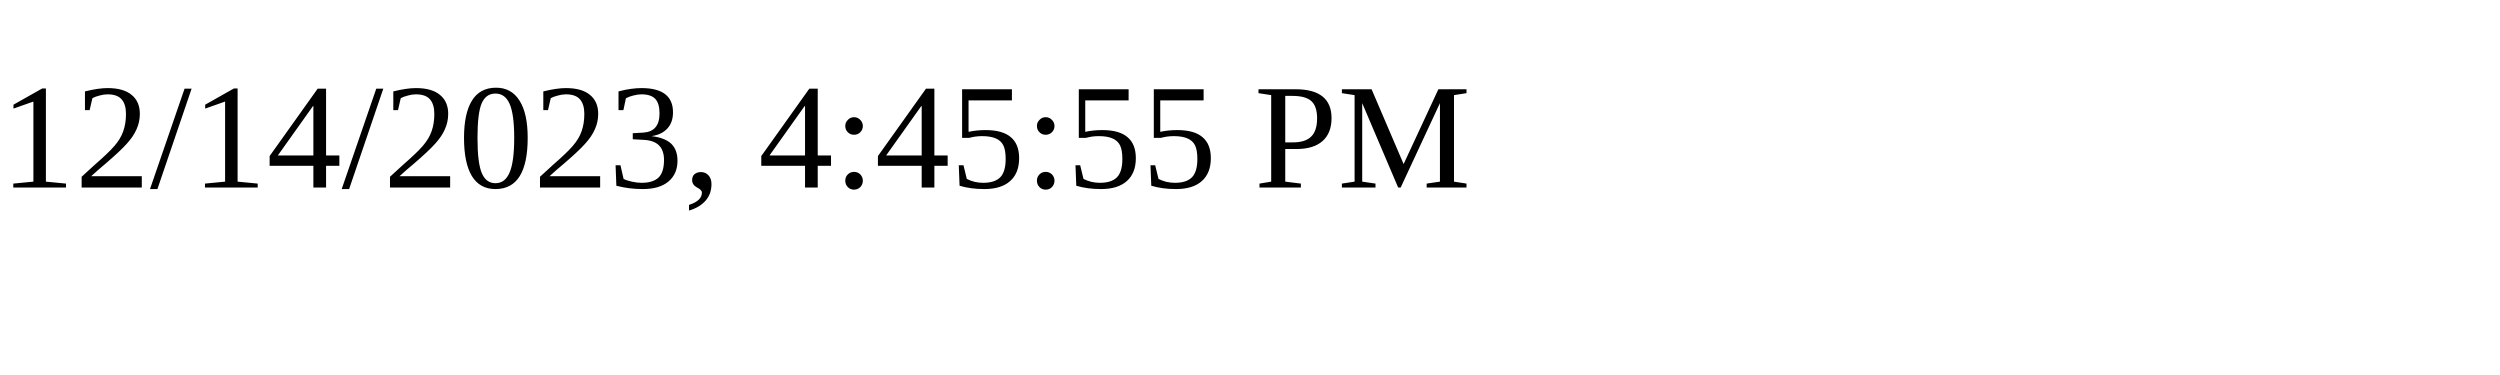
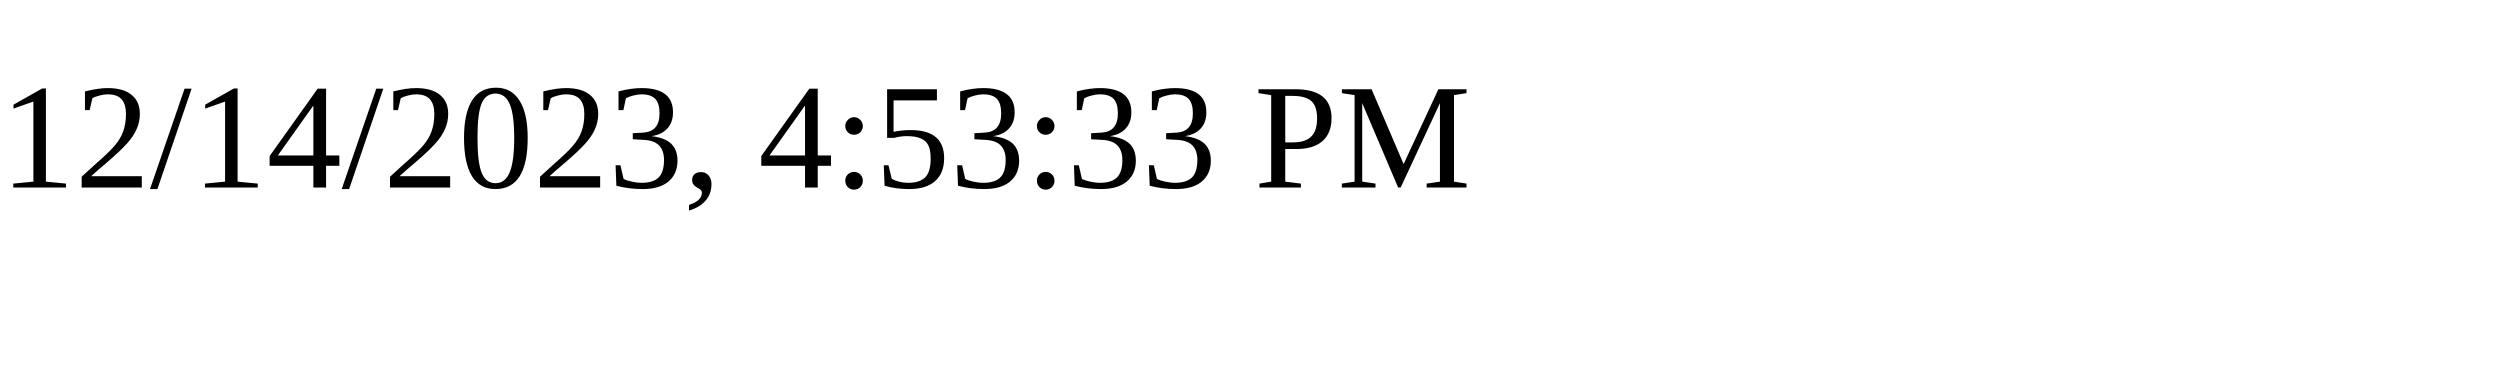
<svg xmlns="http://www.w3.org/2000/svg" height="30" width="200">
-   <text x="0" y="15">12/14/2023, 4:45:55 PM</text>
+   <text x="0" y="15">12/14/2023, 4:53:33 PM</text>
</svg>
